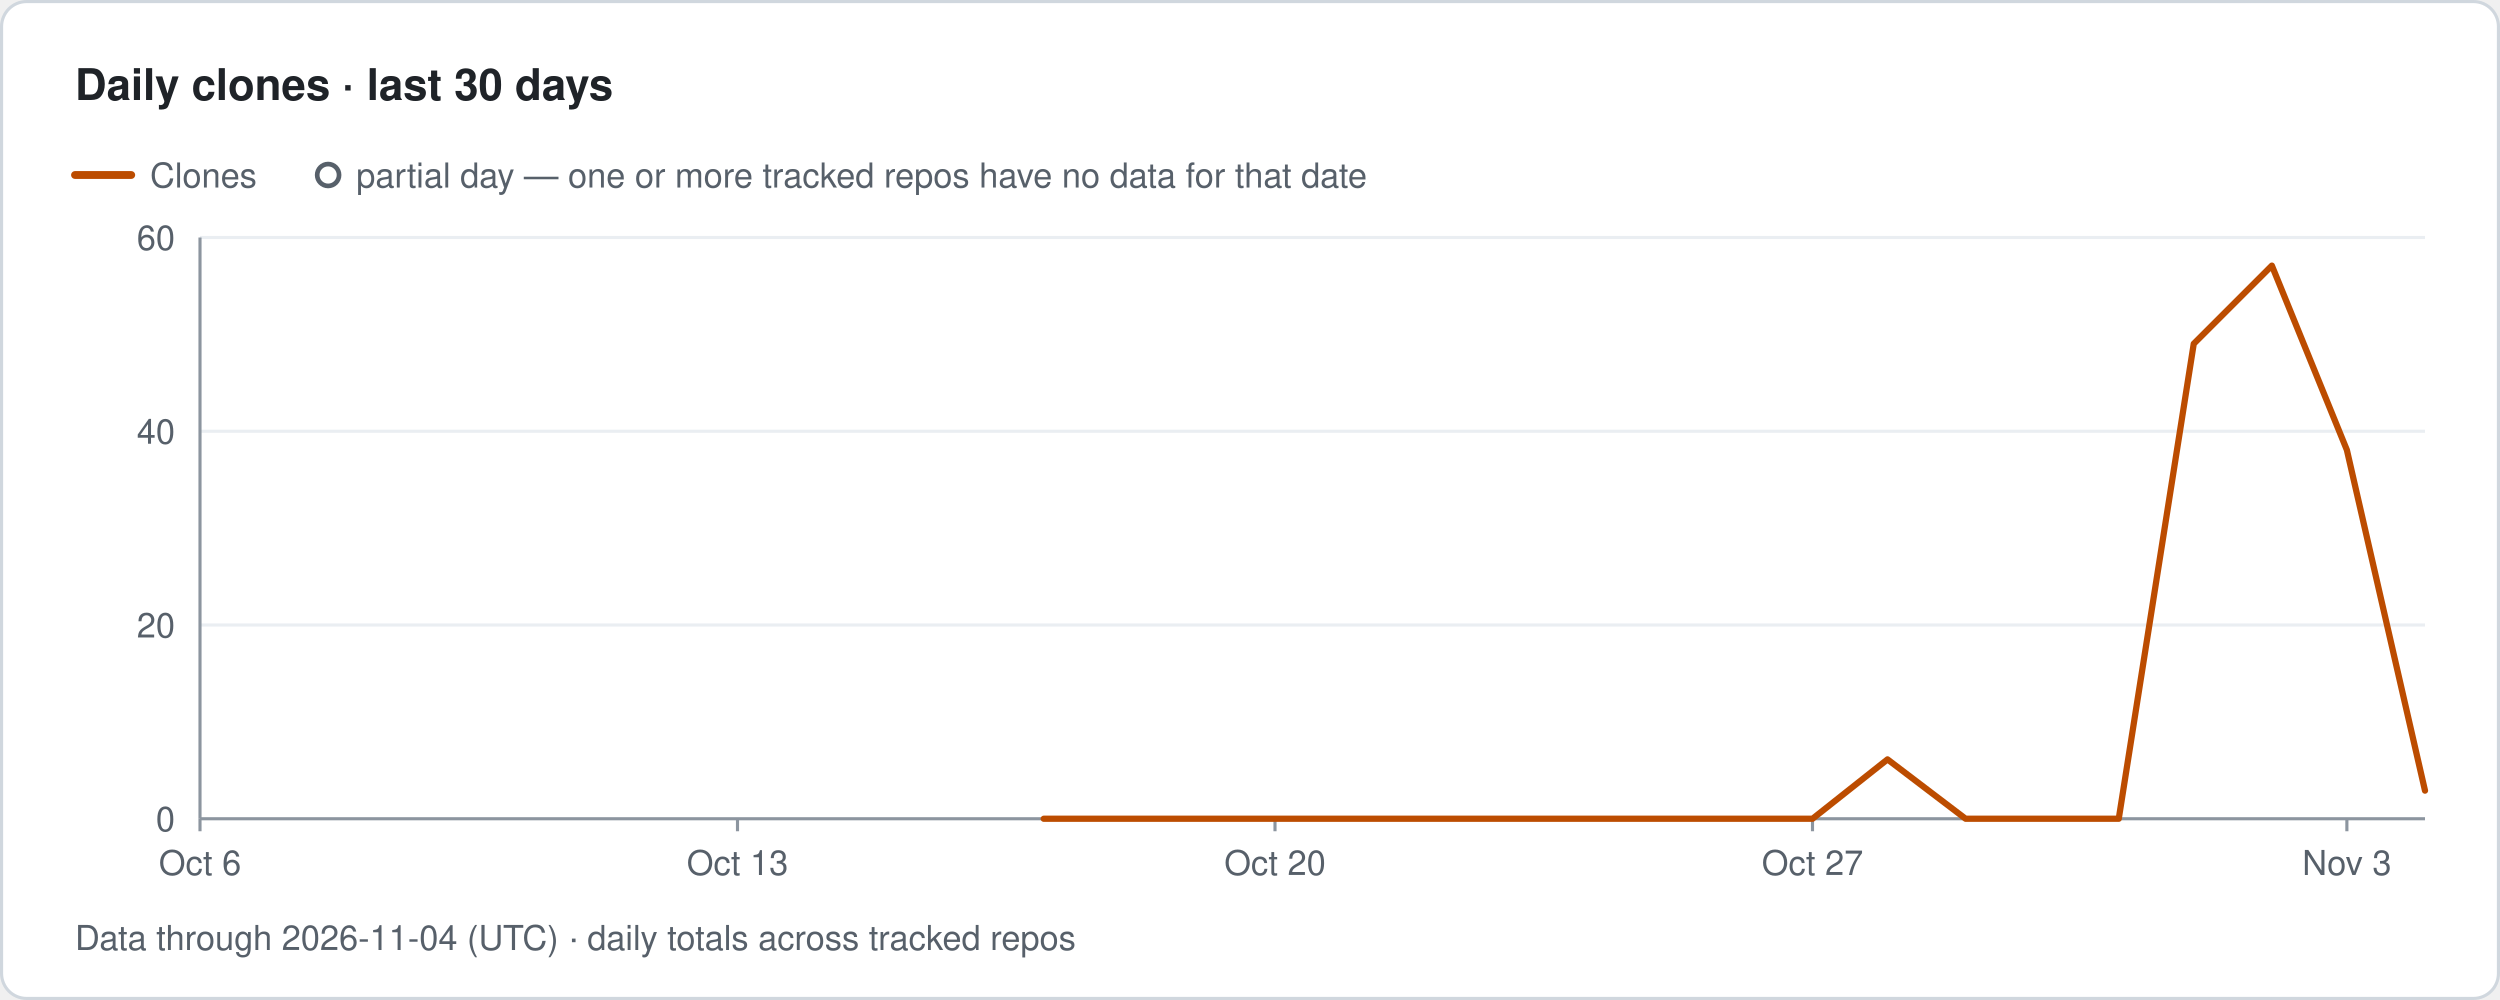
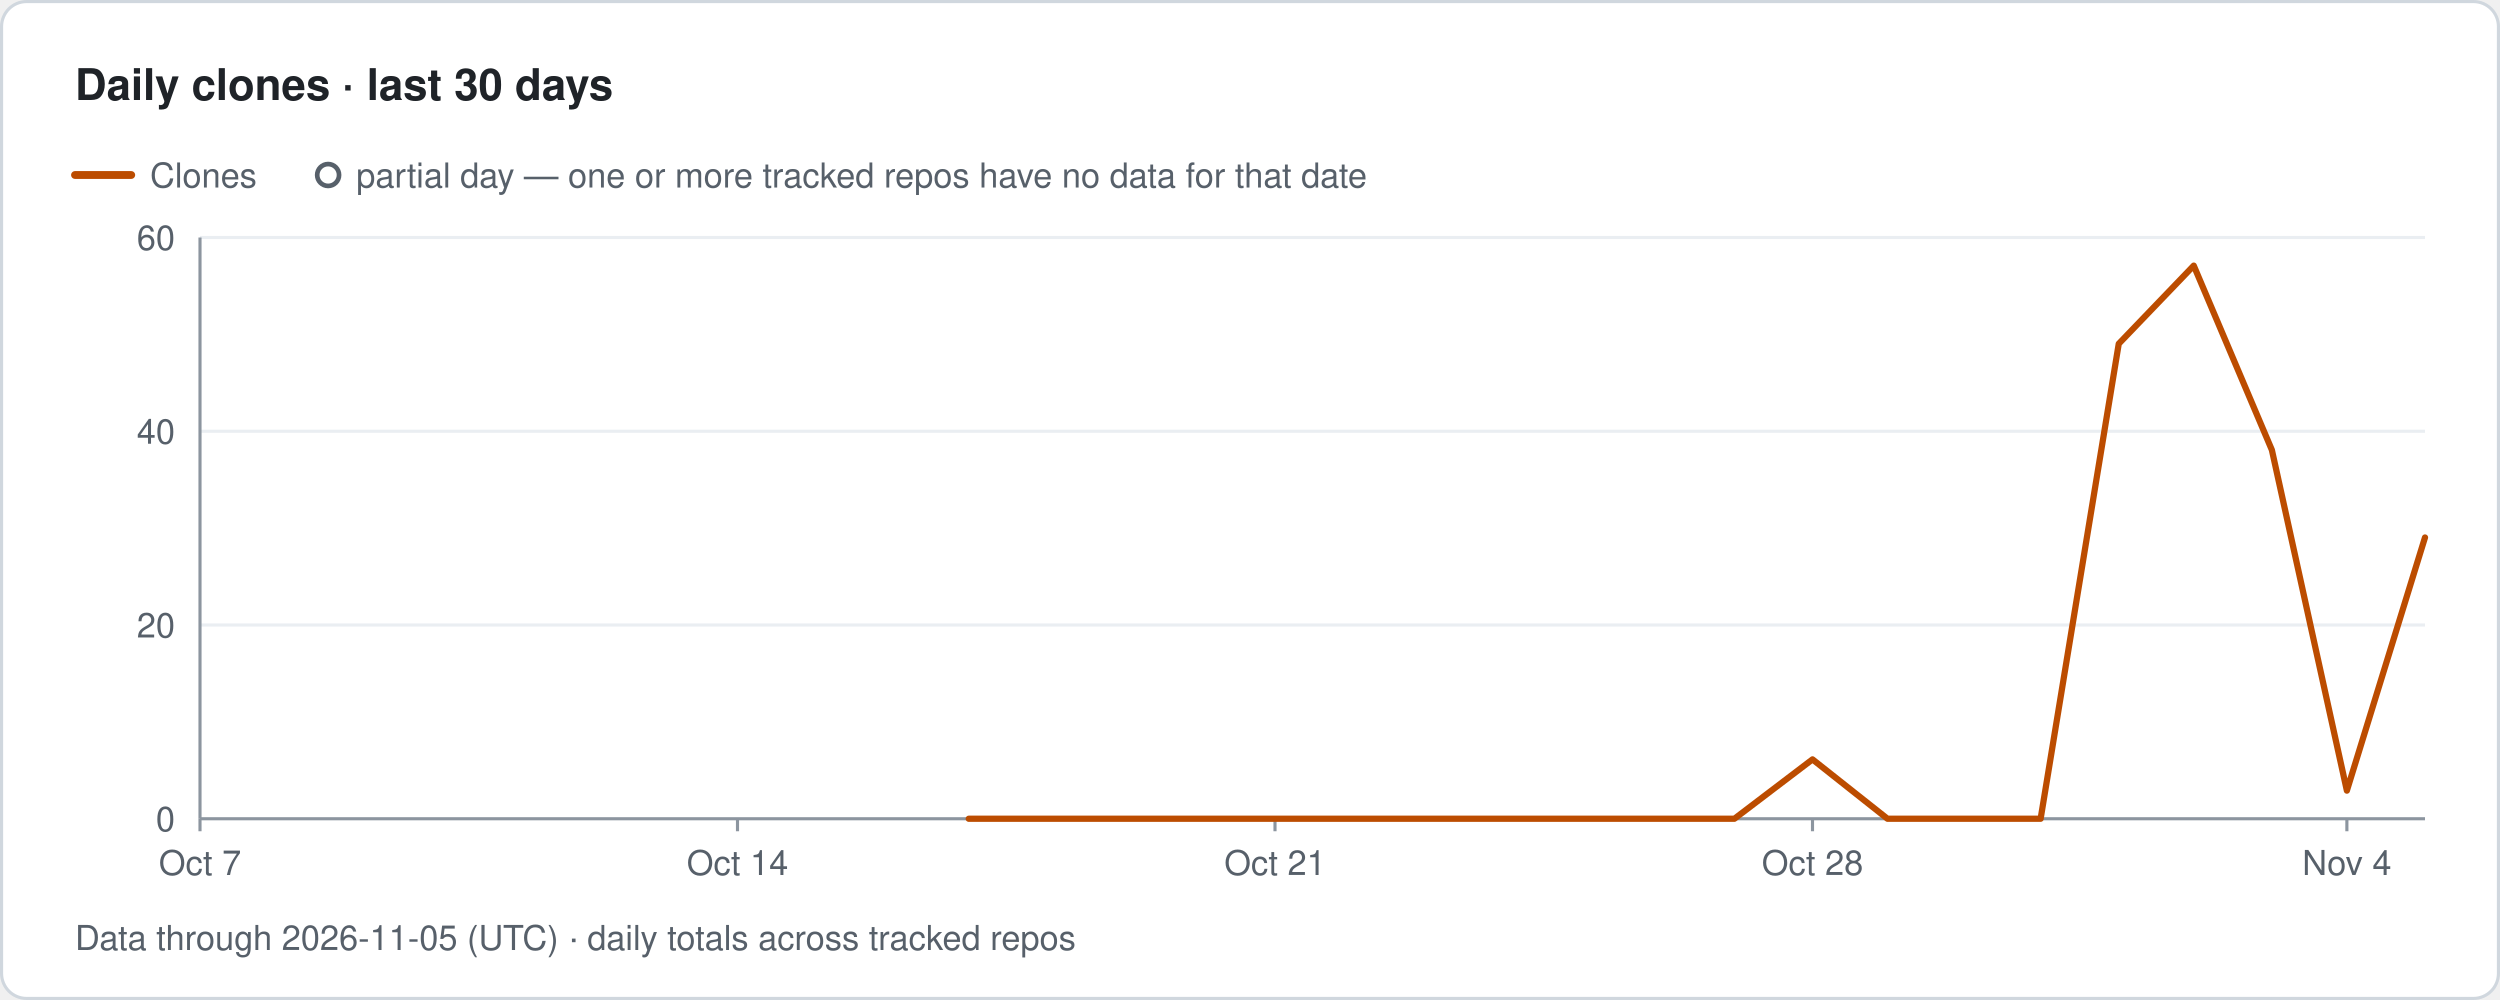
- <svg xmlns="http://www.w3.org/2000/svg" width="800" height="320" viewBox="0 0 800 320" role="img" aria-label="Traffolio: Daily clones · last 30 days, Data through 2026-11-04 (UTC) · daily totals across tracked repos">
+ <svg xmlns="http://www.w3.org/2000/svg" width="800" height="320" viewBox="0 0 800 320" role="img" aria-label="Traffolio: Daily clones · last 30 days, Data through 2026-11-05 (UTC) · daily totals across tracked repos">
  <style>text{font-family:-apple-system,BlinkMacSystemFont,'Segoe UI',Helvetica,Arial,sans-serif;fill:#57606a;font-size:11px}.title{font-size:14px;font-weight:600;fill:#1f2328}.banner{font-size:12px;font-weight:700;fill:#7d4e00;letter-spacing:1px}.empty{font-size:14px;fill:#57606a}</style>
  <rect x="0.5" y="0.5" width="799" height="319" rx="8" fill="#ffffff" stroke="#d0d7de" />
  <text x="24" y="32" class="title">Daily clones · last 30 days</text>
  <line x1="24" y1="56" x2="42" y2="56" stroke="#bc4c00" stroke-width="2.5" stroke-linecap="round" />
  <text x="48" y="60">Clones</text>
  <circle cx="105" cy="56" r="3.5" fill="#ffffff" stroke="#57606a" stroke-width="1.5" />
  <text x="114" y="60">partial day — one or more tracked repos have no data for that date</text>
  <text x="56" y="266" text-anchor="end">0</text>
  <line x1="64" y1="200" x2="776" y2="200" stroke="#eaeef2" stroke-width="1" />
  <text x="56" y="204" text-anchor="end">20</text>
  <line x1="64" y1="138" x2="776" y2="138" stroke="#eaeef2" stroke-width="1" />
  <text x="56" y="142" text-anchor="end">40</text>
  <line x1="64" y1="76" x2="776" y2="76" stroke="#eaeef2" stroke-width="1" />
  <text x="56" y="80" text-anchor="end">60</text>
  <line x1="64" y1="76" x2="64" y2="262" stroke="#8c959f" stroke-width="1" />
  <line x1="64" y1="262" x2="776" y2="262" stroke="#8c959f" stroke-width="1" />
  <line x1="64" y1="262" x2="64" y2="266" stroke="#8c959f" stroke-width="1" />
-   <text x="64" y="280" text-anchor="middle">Oct 6</text>
+   <text x="64" y="280" text-anchor="middle">Oct 7</text>
  <line x1="236" y1="262" x2="236" y2="266" stroke="#8c959f" stroke-width="1" />
-   <text x="236" y="280" text-anchor="middle">Oct 13</text>
+   <text x="236" y="280" text-anchor="middle">Oct 14</text>
  <line x1="408" y1="262" x2="408" y2="266" stroke="#8c959f" stroke-width="1" />
-   <text x="408" y="280" text-anchor="middle">Oct 20</text>
+   <text x="408" y="280" text-anchor="middle">Oct 21</text>
  <line x1="580" y1="262" x2="580" y2="266" stroke="#8c959f" stroke-width="1" />
-   <text x="580" y="280" text-anchor="middle">Oct 27</text>
+   <text x="580" y="280" text-anchor="middle">Oct 28</text>
  <line x1="751" y1="262" x2="751" y2="266" stroke="#8c959f" stroke-width="1" />
-   <text x="751" y="280" text-anchor="middle">Nov 3</text>
-   <path class="line clones" d="M334 262 L359 262 L383 262 L408 262 L432 262 L457 262 L481 262 L506 262 L530 262 L555 262 L580 262 L604 243 L629 262 L653 262 L678 262 L702 110 L727 85 L751 144 L776 253" fill="none" stroke="#bc4c00" stroke-width="2" stroke-linejoin="round" stroke-linecap="round" />
-   <text x="24" y="304">Data through 2026-11-04 (UTC) · daily totals across tracked repos</text>
+   <text x="751" y="280" text-anchor="middle">Nov 4</text>
+   <path class="line clones" d="M310 262 L334 262 L359 262 L383 262 L408 262 L432 262 L457 262 L481 262 L506 262 L530 262 L555 262 L580 243 L604 262 L629 262 L653 262 L678 110 L702 85 L727 144 L751 253 L776 172" fill="none" stroke="#bc4c00" stroke-width="2" stroke-linejoin="round" stroke-linecap="round" />
+   <text x="24" y="304">Data through 2026-11-05 (UTC) · daily totals across tracked repos</text>
</svg>
